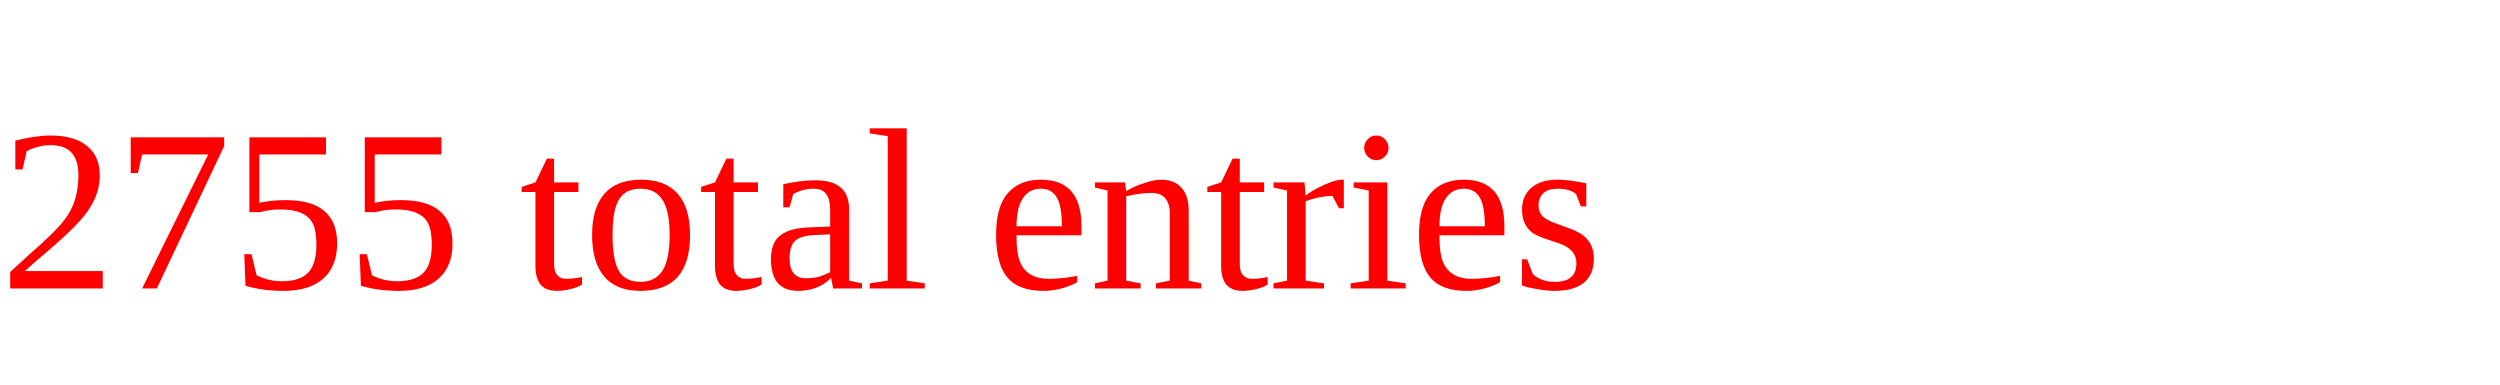
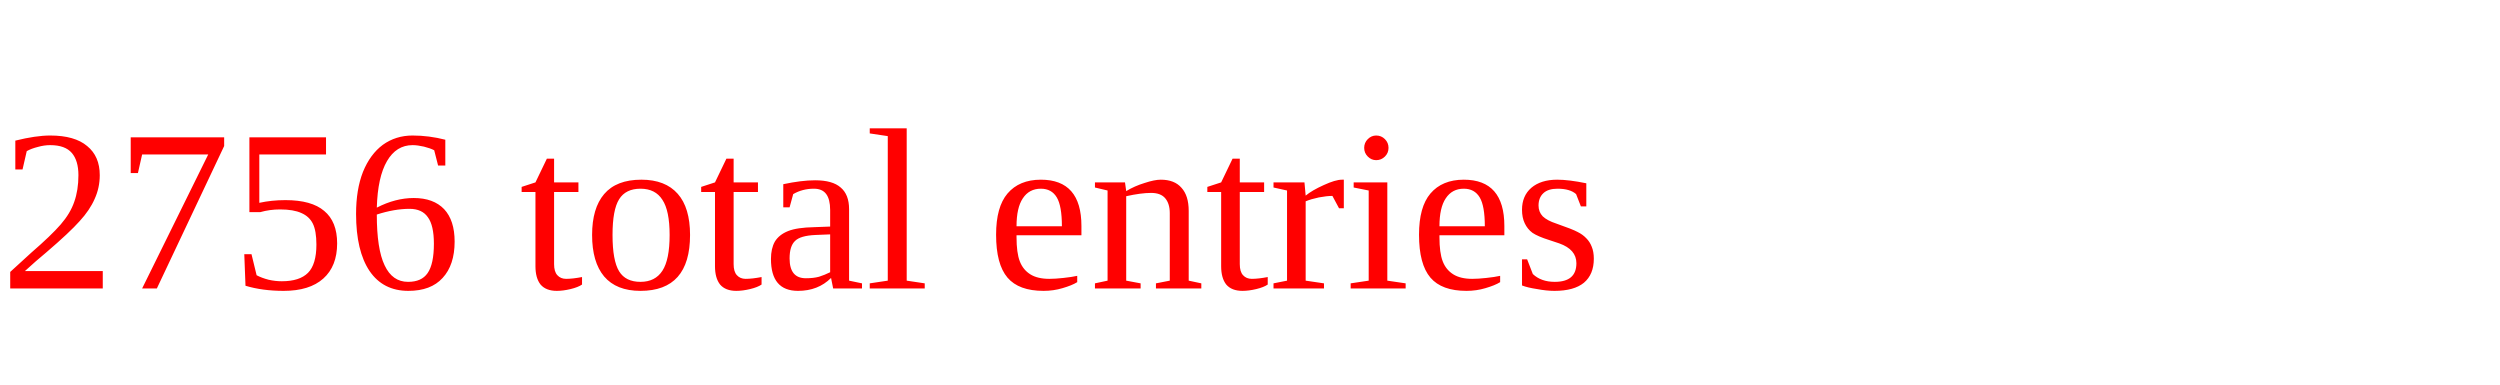
<svg xmlns="http://www.w3.org/2000/svg" height="20" width="130" version="1.1">
-   <text x="0" y="15" fill="red">2755 total entries</text>
+   <text x="0" y="15" fill="red">2756 total entries</text>
</svg>
